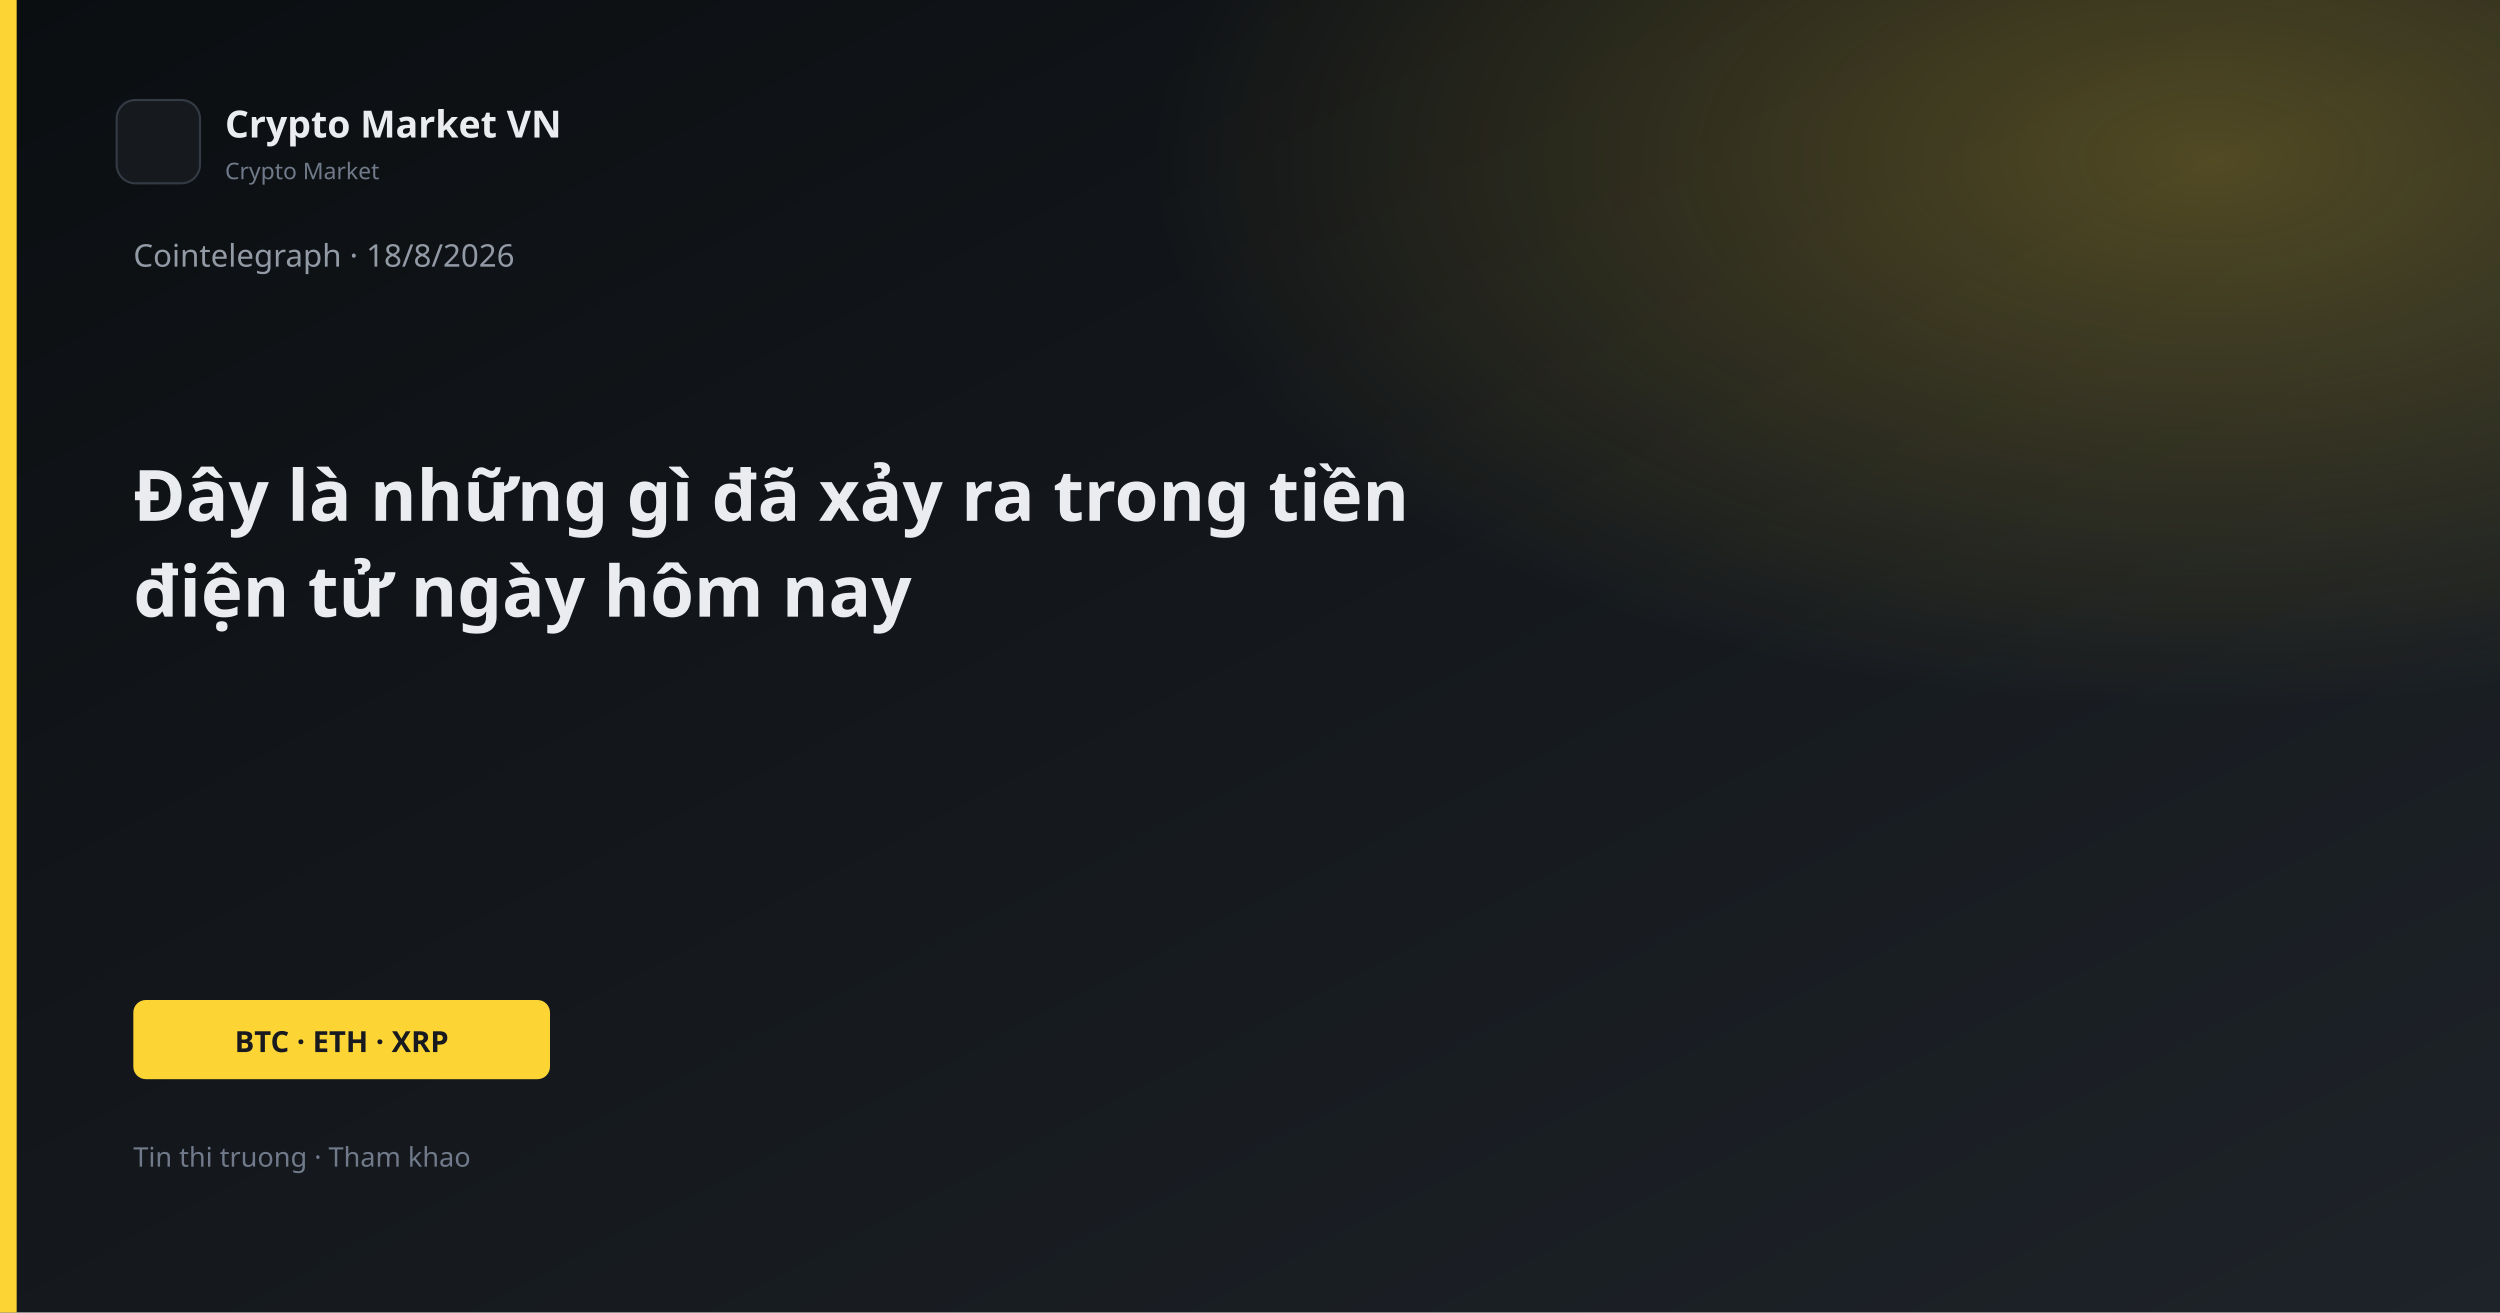
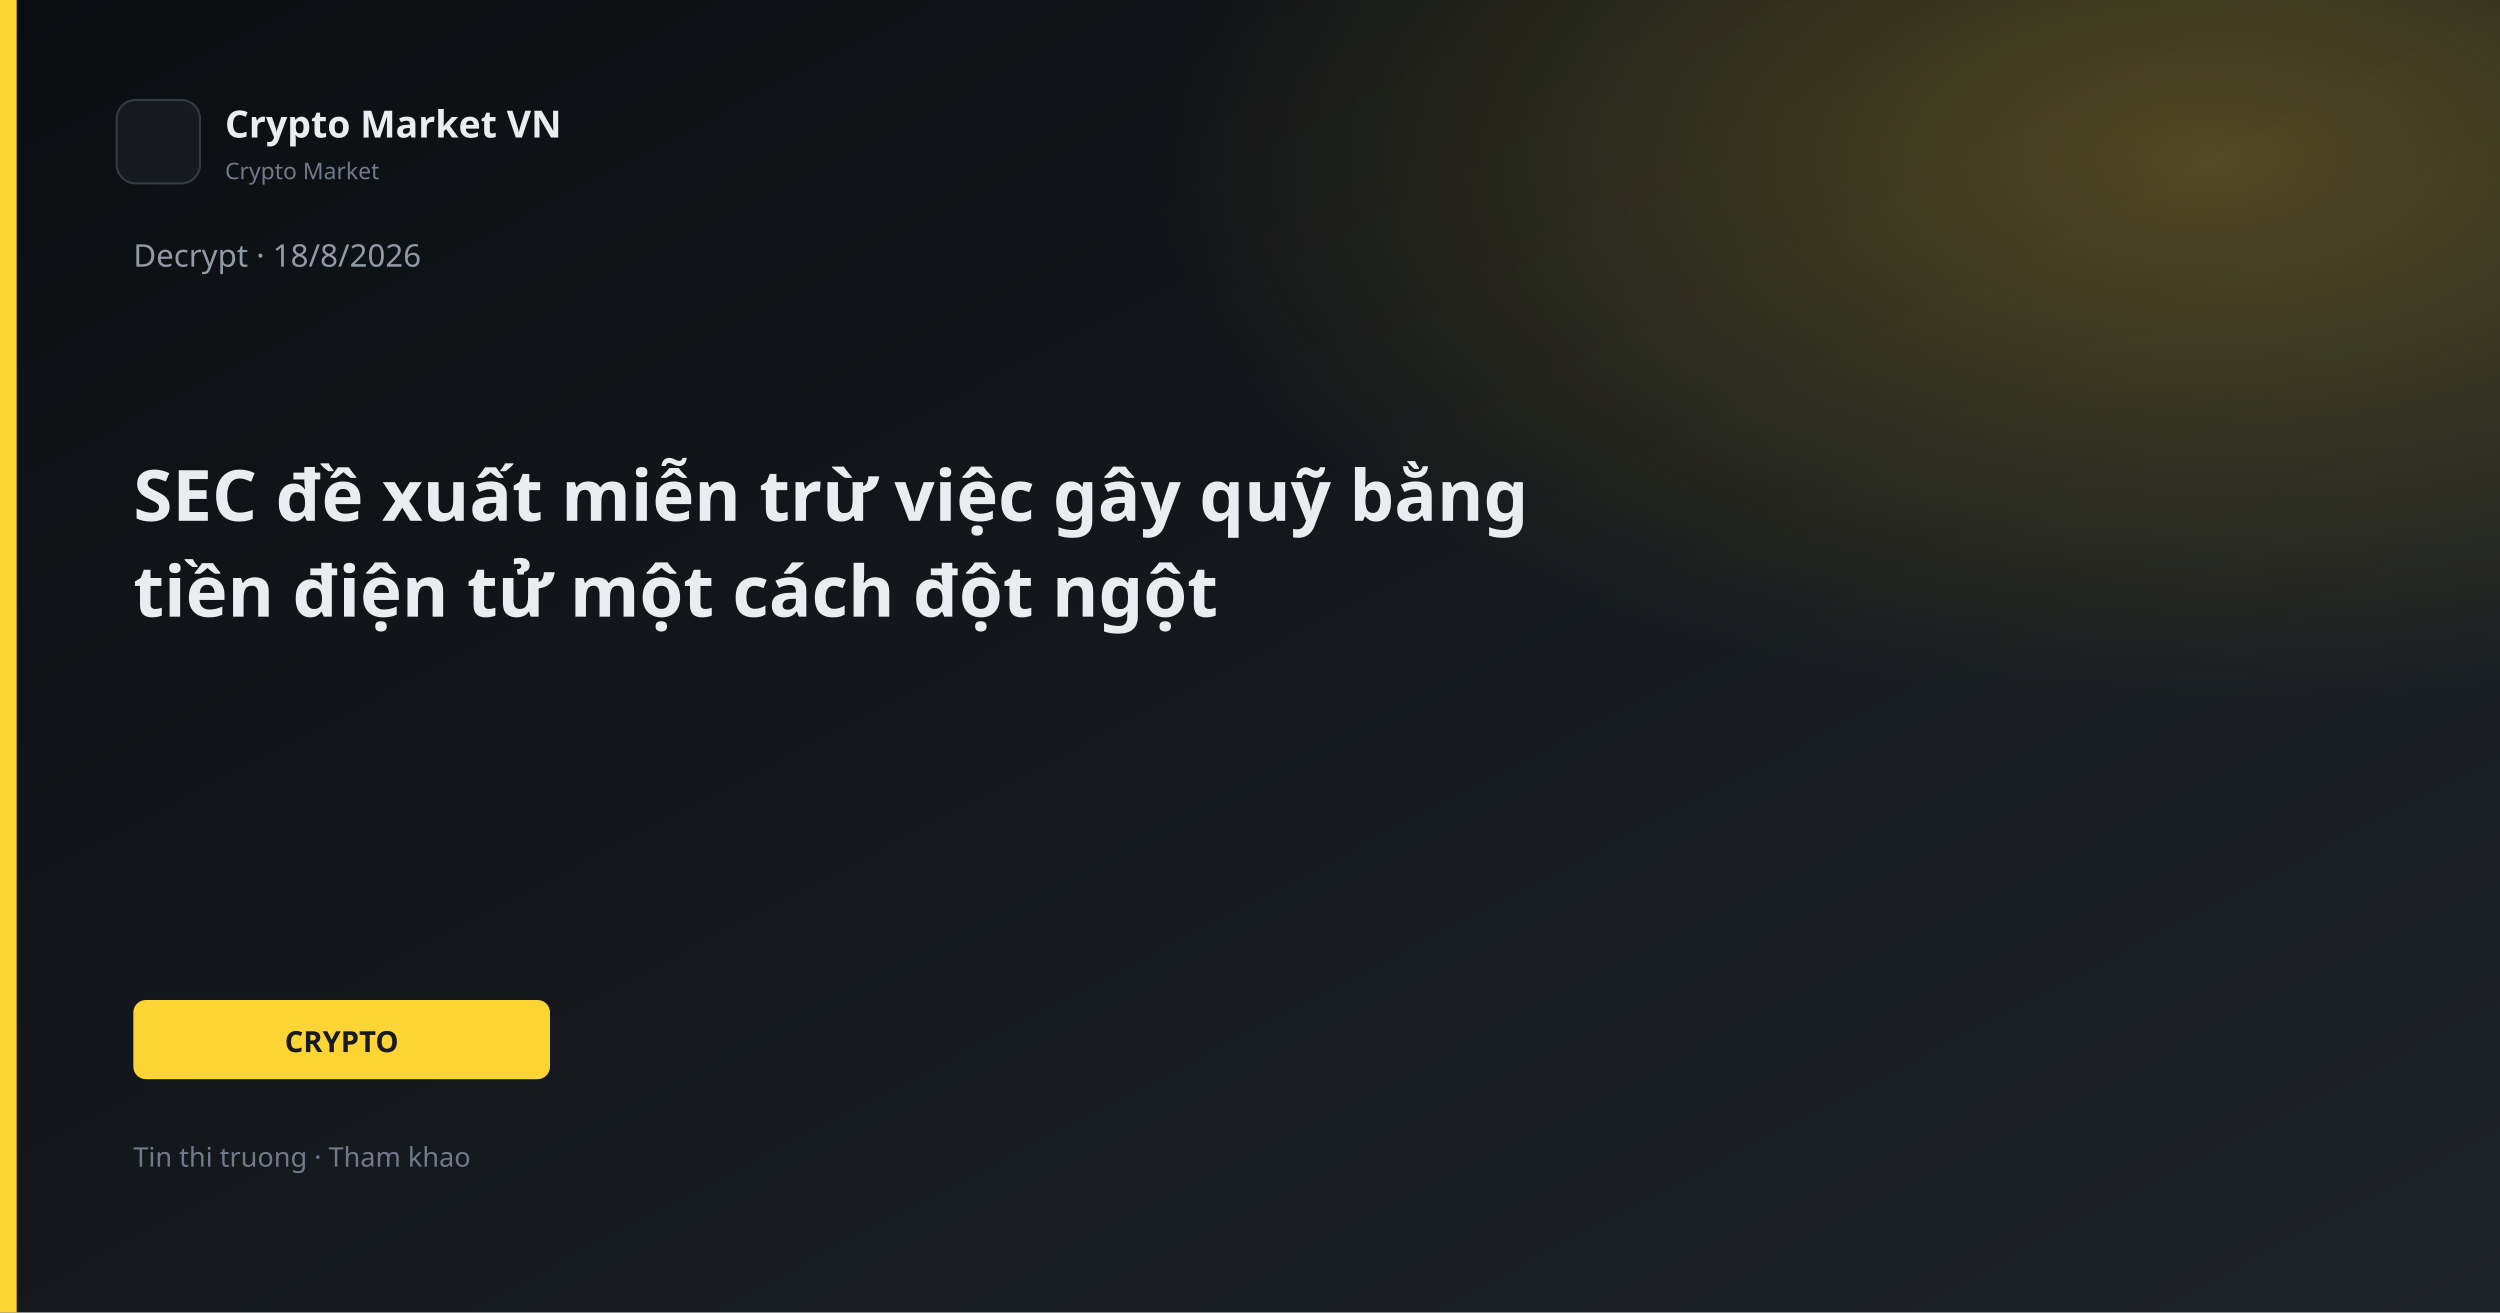
<svg xmlns="http://www.w3.org/2000/svg" width="1200" height="630" viewBox="0 0 1200 630">
  <defs>
    <linearGradient id="bg" x1="0" y1="0" x2="1" y2="1">
      <stop offset="0%" stop-color="#0B0E11" />
      <stop offset="100%" stop-color="#1E2329" />
    </linearGradient>
    <linearGradient id="gold" x1="0" y1="0" x2="1" y2="1">
      <stop stop-color="#FCD535" />
      <stop offset="1" stop-color="#F0B90B" />
    </linearGradient>
    <radialGradient id="glow" cx="88%" cy="12%" r="42%">
      <stop offset="0%" stop-color="#FCD535" stop-opacity="0.26" />
      <stop offset="100%" stop-color="#FCD535" stop-opacity="0" />
    </radialGradient>
  </defs>
  <rect width="1200" height="630" fill="url(#bg)" />
  <rect width="1200" height="630" fill="url(#glow)" />
  <rect x="0" y="0" width="8" height="630" fill="#FCD535" />
  <rect x="56" y="48" width="40" height="40" rx="9" fill="#161A1F" stroke="#343B44" />
  <text x="108" y="66" fill="#EAECEF" font-family="Segoe UI, system-ui, sans-serif" font-size="18" font-weight="600">Crypto Market VN</text>
  <text x="108" y="86" fill="#707A8A" font-family="Segoe UI, system-ui, sans-serif" font-size="11">Crypto Market</text>
-   <text x="64" y="128" fill="#929AA5" font-family="Segoe UI, system-ui, sans-serif" font-size="15">Cointelegraph · 18/8/2026</text>
-   <text x="64" y="250" fill="#EAECEF" font-family="Segoe UI, system-ui, sans-serif" font-size="34" font-weight="700">Đây là những gì đã xảy ra trong tiền</text>
-   <text x="64" y="296" fill="#EAECEF" font-family="Segoe UI, system-ui, sans-serif" font-size="34" font-weight="700">điện tử ngày hôm nay</text>
+   <text x="64" y="128" fill="#929AA5" font-family="Segoe UI, system-ui, sans-serif" font-size="15">Decrypt · 18/8/2026</text>
+   <text x="64" y="250" fill="#EAECEF" font-family="Segoe UI, system-ui, sans-serif" font-size="34" font-weight="700">SEC đề xuất miễn trừ việc gây quỹ bằng</text>
+   <text x="64" y="296" fill="#EAECEF" font-family="Segoe UI, system-ui, sans-serif" font-size="34" font-weight="700">tiền điện tử một cách đột ngột</text>
  <rect x="64" y="480" width="200" height="38" rx="6" fill="#FCD535" />
-   <text x="164" y="505" text-anchor="middle" fill="#181A20" font-family="Segoe UI, system-ui, sans-serif" font-size="14" font-weight="700">BTC · ETH · XRP</text>
+   <text x="164" y="505" text-anchor="middle" fill="#181A20" font-family="Segoe UI, system-ui, sans-serif" font-size="14" font-weight="700">CRYPTO</text>
  <text x="64" y="560" fill="#707A8A" font-family="Segoe UI, system-ui, sans-serif" font-size="13">Tin thi truong · Tham khao</text>
</svg>
